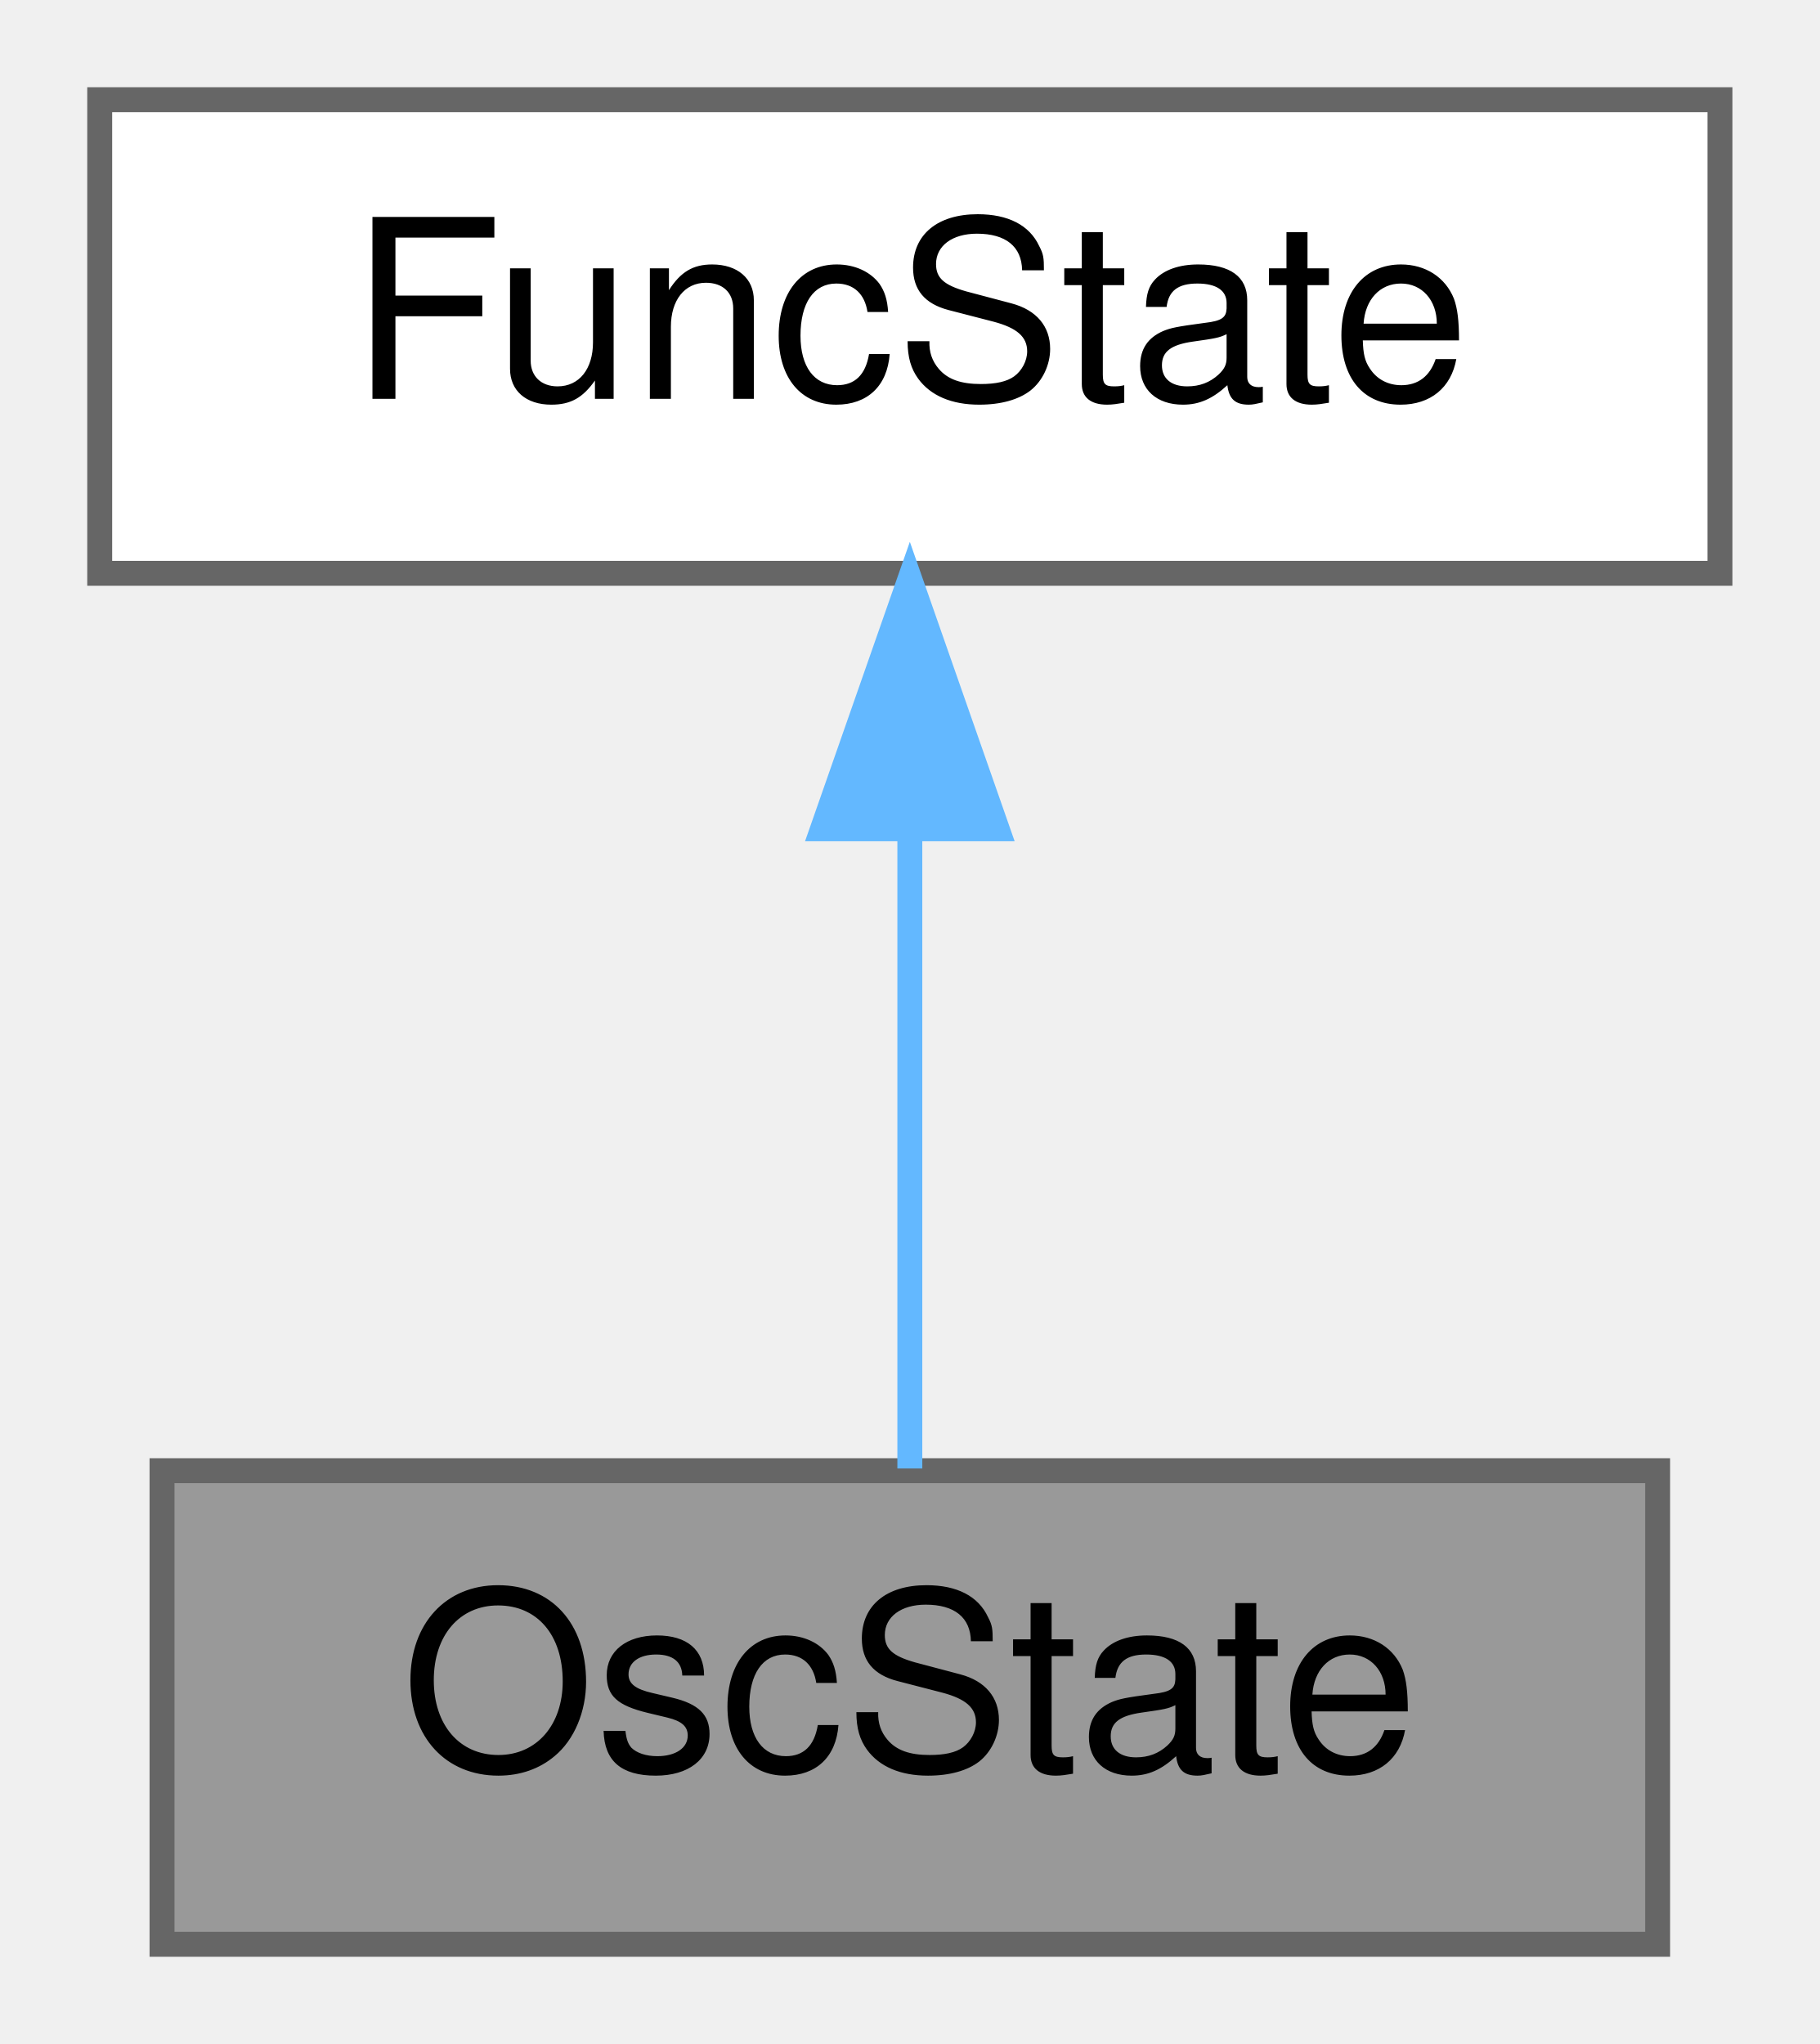
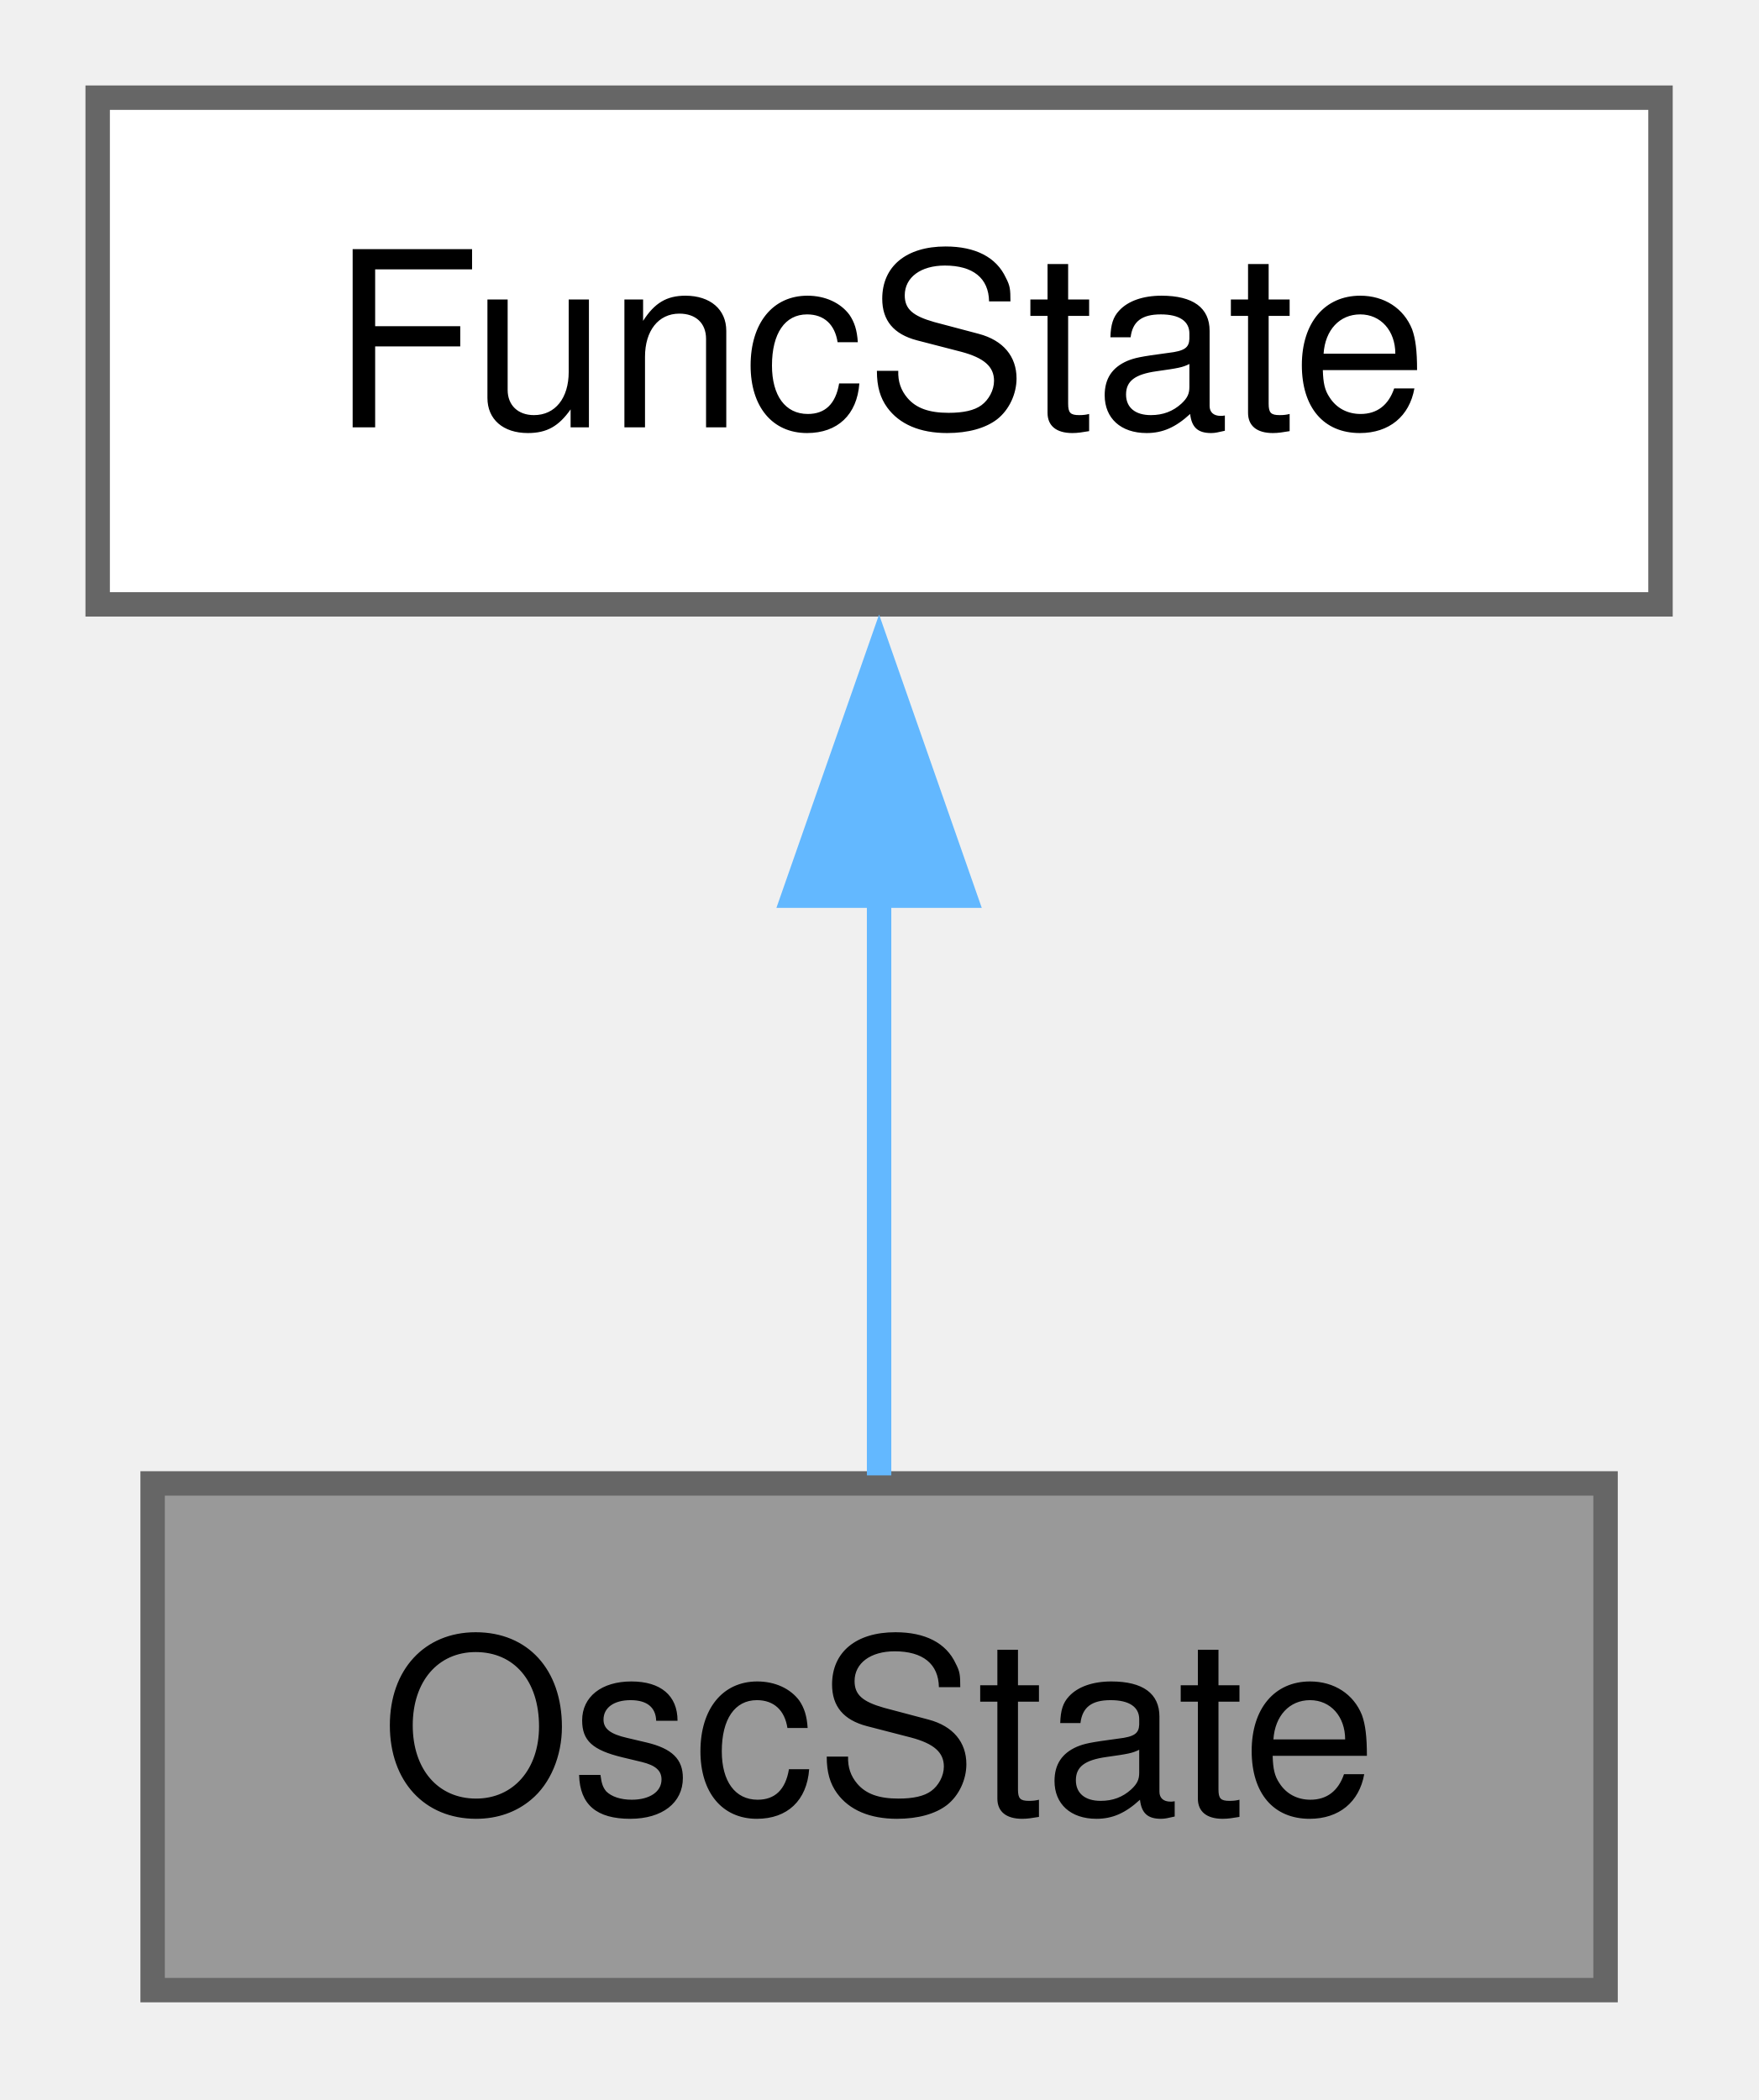
- <svg xmlns="http://www.w3.org/2000/svg" xmlns:xlink="http://www.w3.org/1999/xlink" width="73pt" height="82pt" viewBox="0.00 0.00 73.00 82.00">
-   <g id="graph0" class="graph" transform="scale(1 1) rotate(0) translate(4 78)">
+ <svg xmlns="http://www.w3.org/2000/svg" xmlns:xlink="http://www.w3.org/1999/xlink" width="72pt" height="86pt" viewBox="0.00 0.00 72.00 86.00">
+   <g id="graph0" class="graph" transform="scale(1 1) rotate(0) translate(4 81.5)">
    <g id="Node000001" class="node">
      <g id="a_Node000001">
        <a xlink:title="State storage for oscillator functions in AudioEquationParser.">
-           <polygon fill="#999999" stroke="#666666" points="62.5,-19 2.5,-19 2.5,0 62.5,0 62.5,-19" />
-           <text text-anchor="middle" x="32.5" y="-7" font-family="Helvetica,sans-Serif" font-size="10.00">OscState</text>
+           <polygon fill="#999999" stroke="#666666" points="61.75,-20.75 2.25,-20.75 2.25,0 61.75,0 61.75,-20.75" />
+           <text xml:space="preserve" text-anchor="middle" x="32" y="-7.25" font-family="Helvetica,sans-Serif" font-size="10.00">OscState</text>
        </a>
      </g>
    </g>
    <g id="Node000002" class="node">
      <g id="a_Node000002">
        <a xlink:href="structFuncState.html" target="_top" xlink:title="Base class for storing state in audio functions.">
-           <polygon fill="white" stroke="#666666" points="65,-74 0,-74 0,-55 65,-55 65,-74" />
-           <text text-anchor="middle" x="32.5" y="-62" font-family="Helvetica,sans-Serif" font-size="10.00">FuncState</text>
+           <polygon fill="white" stroke="#666666" points="64,-77.5 0,-77.5 0,-56.75 64,-56.75 64,-77.5" />
+           <text xml:space="preserve" text-anchor="middle" x="32" y="-64" font-family="Helvetica,sans-Serif" font-size="10.00">FuncState</text>
        </a>
      </g>
    </g>
    <g id="edge1_Node000001_Node000002" class="edge">
      <g id="a_edge1_Node000001_Node000002">
        <a xlink:title=" ">
-           <path fill="none" stroke="#63b8ff" d="M32.5,-44.66C32.5,-35.93 32.5,-25.99 32.5,-19.09" />
-           <polygon fill="#63b8ff" stroke="#63b8ff" points="29,-44.75 32.5,-54.75 36,-44.75 29,-44.75" />
+           <path fill="none" stroke="#63b8ff" d="M32,-44.88C32,-36.66 32,-27.68 32,-21.08" />
+           <polygon fill="#63b8ff" stroke="#63b8ff" points="28.5,-44.82 32,-54.82 35.5,-44.82 28.5,-44.82" />
        </a>
      </g>
    </g>
  </g>
</svg>
